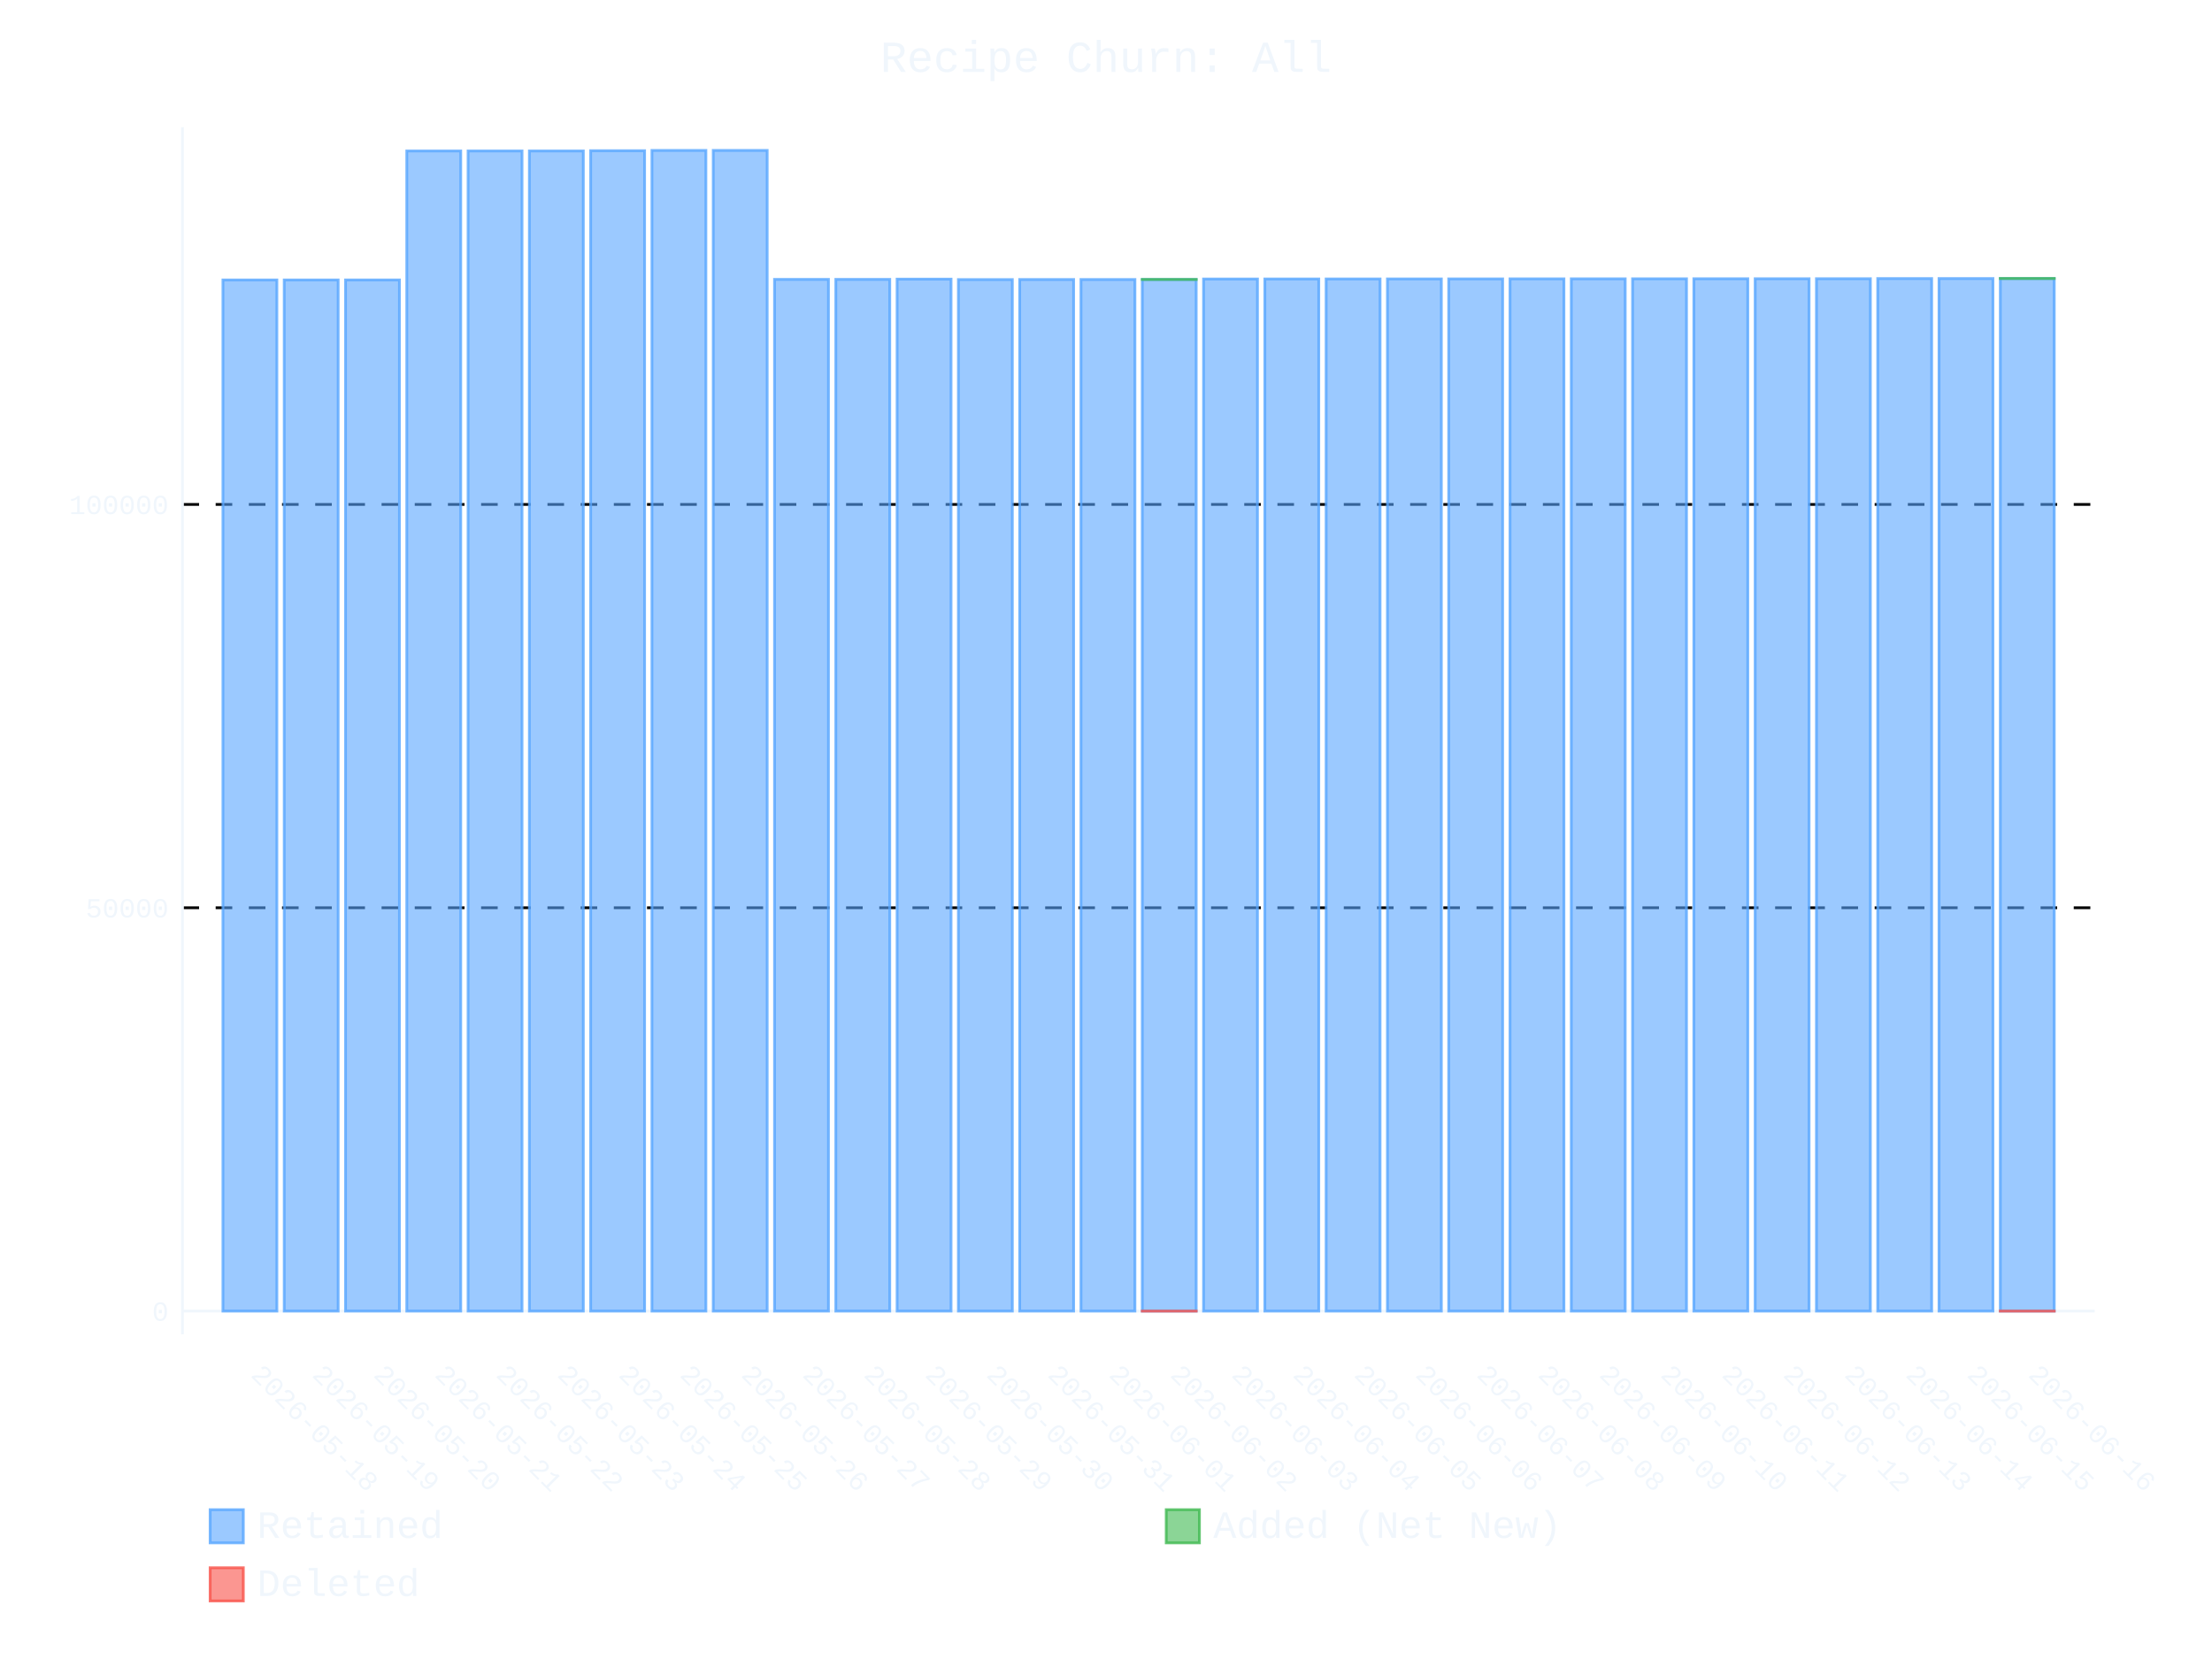
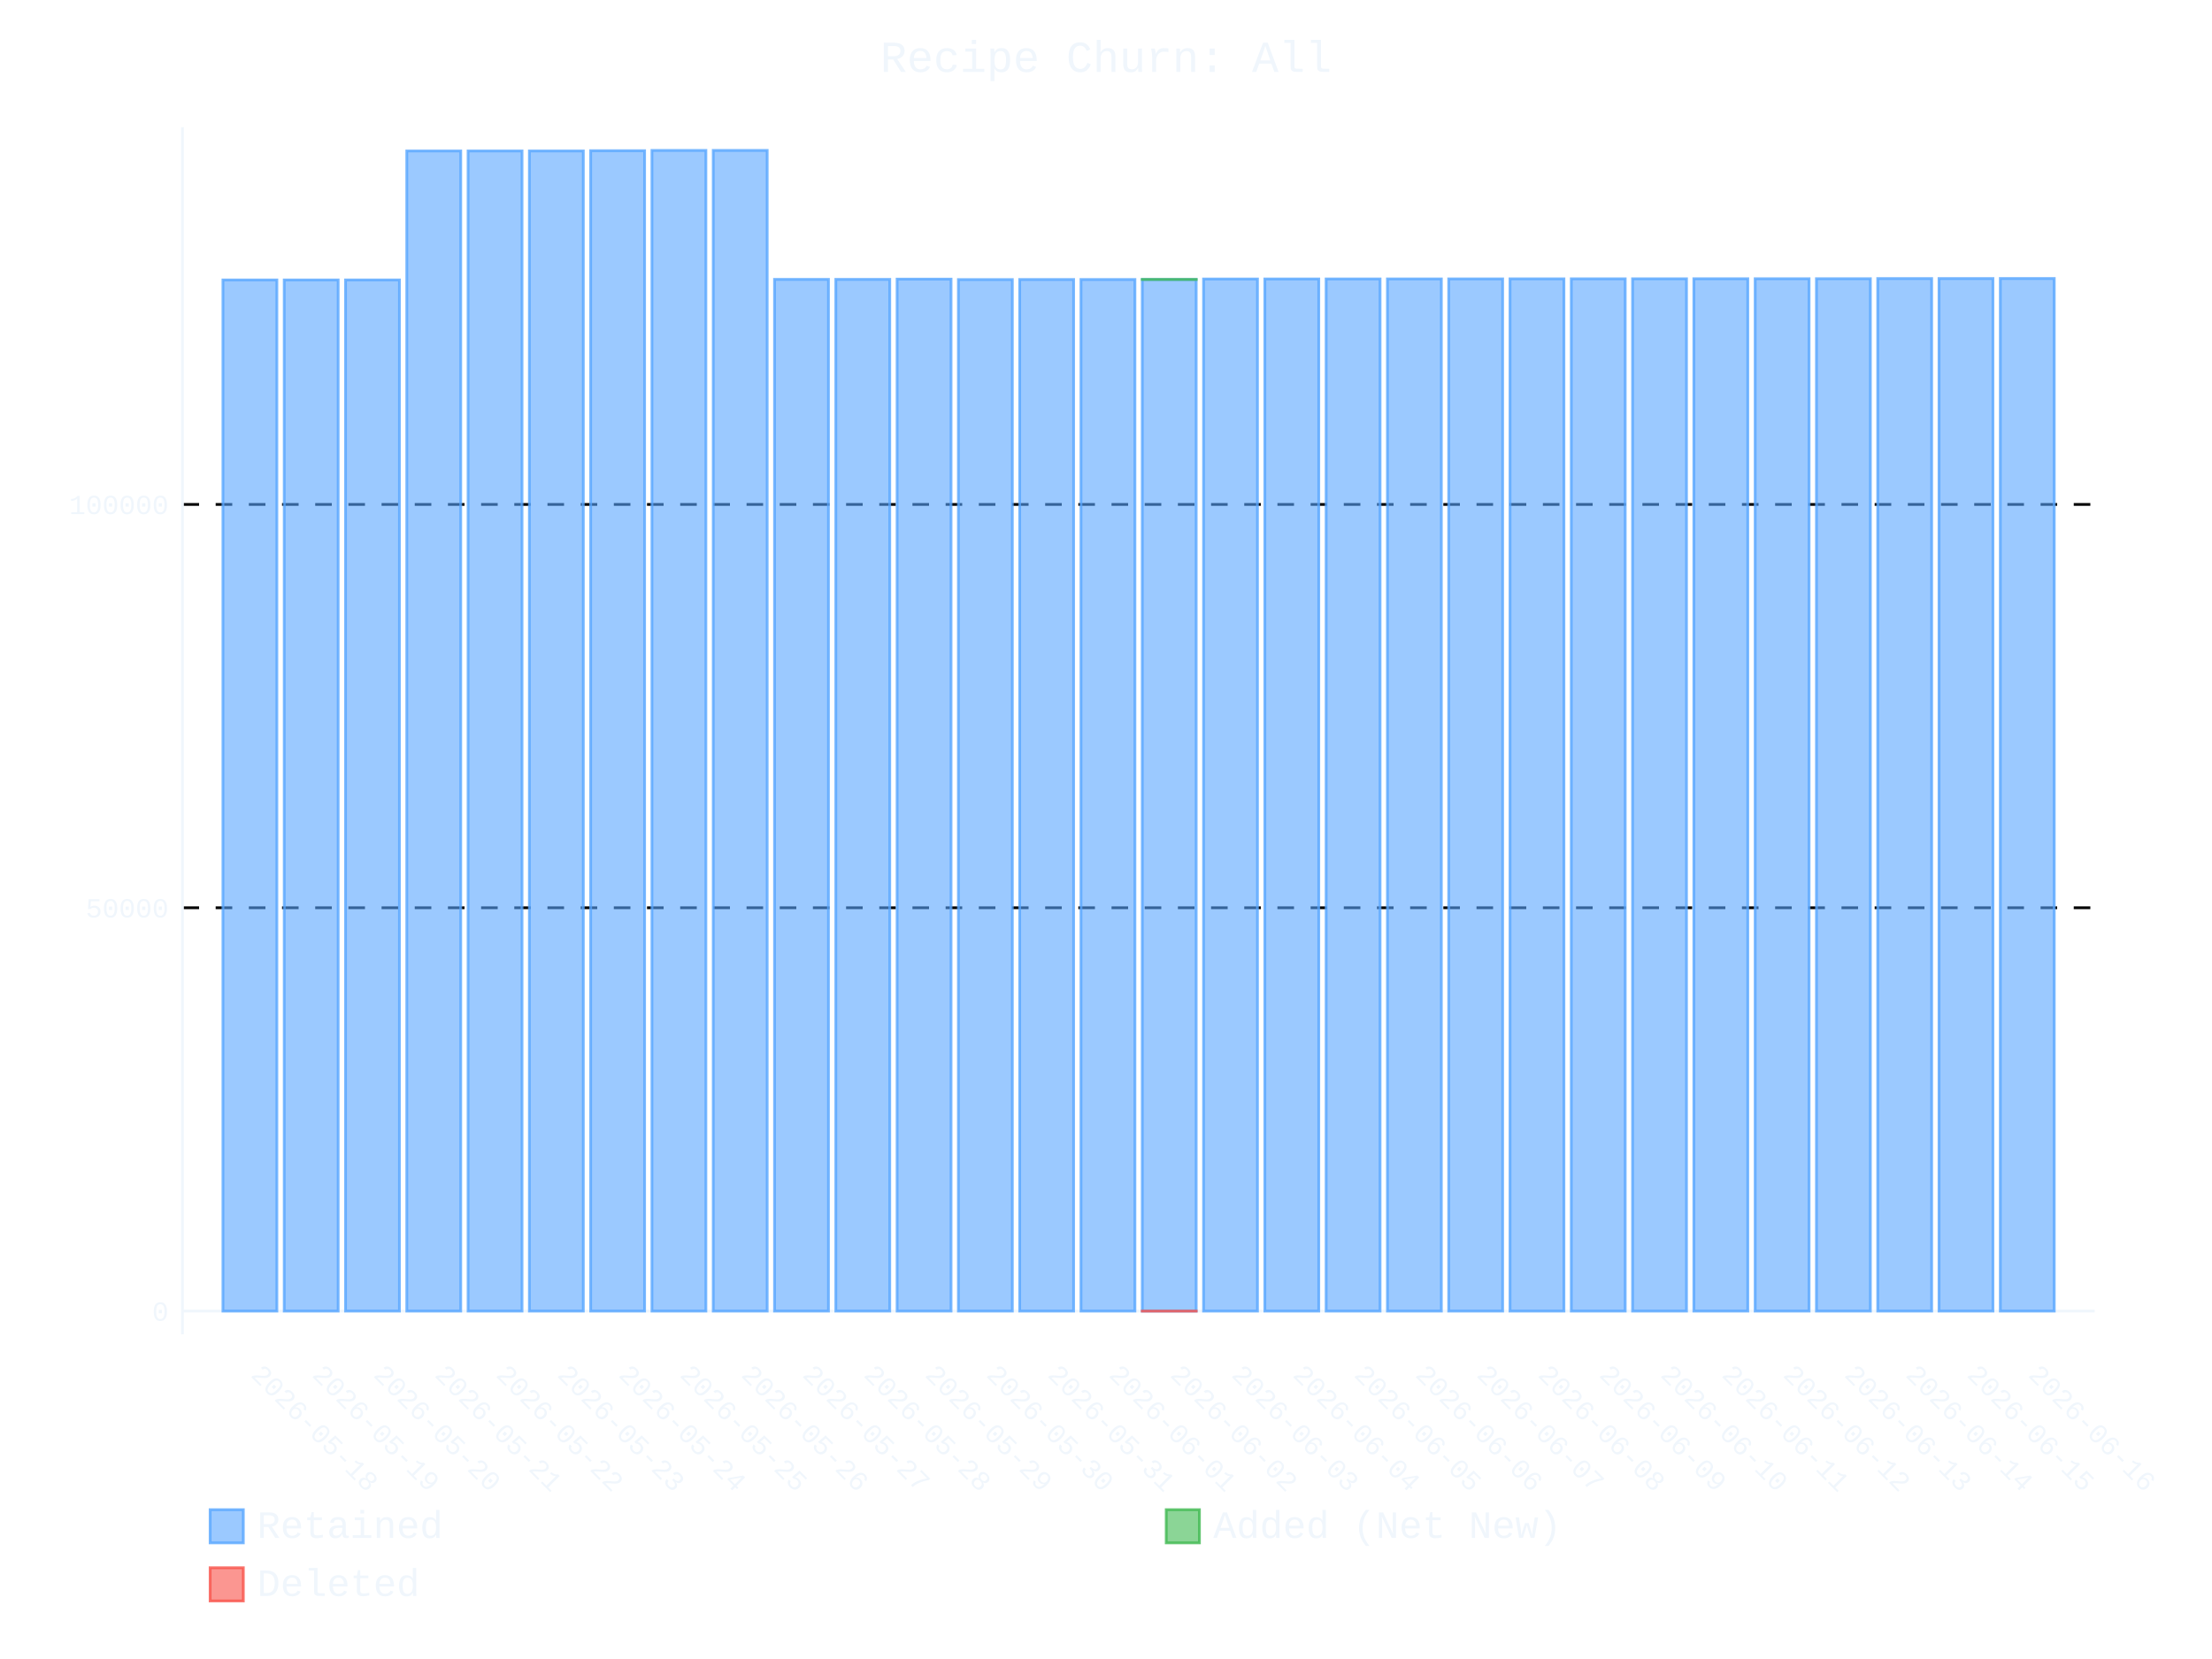
- <svg xmlns="http://www.w3.org/2000/svg" id="chart-3de44e3d-fea8-414d-acaf-9cb6bd2ef03b" class="pygal-chart" viewBox="0 0 800 600">
+ <svg xmlns="http://www.w3.org/2000/svg" id="chart-bcbe9ff7-2943-41fe-bea0-45e3901f003b" class="pygal-chart" viewBox="0 0 800 600">
  <defs>
-     <style type="text/css">#chart-3de44e3d-fea8-414d-acaf-9cb6bd2ef03b{-webkit-user-select:none;-webkit-font-smoothing:antialiased;font-family:Consolas,"Liberation Mono",Menlo,Courier,monospace}#chart-3de44e3d-fea8-414d-acaf-9cb6bd2ef03b .title{font-family:Consolas,"Liberation Mono",Menlo,Courier,monospace;font-size:16px}#chart-3de44e3d-fea8-414d-acaf-9cb6bd2ef03b .legends .legend text{font-family:Consolas,"Liberation Mono",Menlo,Courier,monospace;font-size:14px}#chart-3de44e3d-fea8-414d-acaf-9cb6bd2ef03b .axis text{font-family:Consolas,"Liberation Mono",Menlo,Courier,monospace;font-size:10px}#chart-3de44e3d-fea8-414d-acaf-9cb6bd2ef03b .axis text.major{font-family:Consolas,"Liberation Mono",Menlo,Courier,monospace;font-size:10px}#chart-3de44e3d-fea8-414d-acaf-9cb6bd2ef03b .text-overlay text.value{font-family:Consolas,"Liberation Mono",Menlo,Courier,monospace;font-size:16px}#chart-3de44e3d-fea8-414d-acaf-9cb6bd2ef03b .text-overlay text.label{font-family:Consolas,"Liberation Mono",Menlo,Courier,monospace;font-size:10px}#chart-3de44e3d-fea8-414d-acaf-9cb6bd2ef03b .tooltip{font-family:Consolas,"Liberation Mono",Menlo,Courier,monospace;font-size:14px}#chart-3de44e3d-fea8-414d-acaf-9cb6bd2ef03b text.no_data{font-family:Consolas,"Liberation Mono",Menlo,Courier,monospace;font-size:64px}
- #chart-3de44e3d-fea8-414d-acaf-9cb6bd2ef03b{background-color:transparent}#chart-3de44e3d-fea8-414d-acaf-9cb6bd2ef03b path,#chart-3de44e3d-fea8-414d-acaf-9cb6bd2ef03b line,#chart-3de44e3d-fea8-414d-acaf-9cb6bd2ef03b rect,#chart-3de44e3d-fea8-414d-acaf-9cb6bd2ef03b circle{-webkit-transition:400ms ease-in;-moz-transition:400ms ease-in;transition:400ms ease-in}#chart-3de44e3d-fea8-414d-acaf-9cb6bd2ef03b .graph &gt; .background{fill:transparent}#chart-3de44e3d-fea8-414d-acaf-9cb6bd2ef03b .plot &gt; .background{fill:transparent}#chart-3de44e3d-fea8-414d-acaf-9cb6bd2ef03b .graph{fill:#f0f6fc}#chart-3de44e3d-fea8-414d-acaf-9cb6bd2ef03b text.no_data{fill:#f0f6fc}#chart-3de44e3d-fea8-414d-acaf-9cb6bd2ef03b .title{fill:#f0f6fc}#chart-3de44e3d-fea8-414d-acaf-9cb6bd2ef03b .legends .legend text{fill:#f0f6fc}#chart-3de44e3d-fea8-414d-acaf-9cb6bd2ef03b .legends .legend:hover text{fill:#f0f6fc}#chart-3de44e3d-fea8-414d-acaf-9cb6bd2ef03b .axis .line{stroke:#f0f6fc}#chart-3de44e3d-fea8-414d-acaf-9cb6bd2ef03b .axis .guide.line{stroke:#9198a1}#chart-3de44e3d-fea8-414d-acaf-9cb6bd2ef03b .axis .major.line{stroke:#f0f6fc}#chart-3de44e3d-fea8-414d-acaf-9cb6bd2ef03b .axis text.major{fill:#f0f6fc}#chart-3de44e3d-fea8-414d-acaf-9cb6bd2ef03b .axis.y .guides:hover .guide.line,#chart-3de44e3d-fea8-414d-acaf-9cb6bd2ef03b .line-graph .axis.x .guides:hover .guide.line,#chart-3de44e3d-fea8-414d-acaf-9cb6bd2ef03b .stackedline-graph .axis.x .guides:hover .guide.line,#chart-3de44e3d-fea8-414d-acaf-9cb6bd2ef03b .xy-graph .axis.x .guides:hover .guide.line{stroke:#f0f6fc}#chart-3de44e3d-fea8-414d-acaf-9cb6bd2ef03b .axis .guides:hover text{fill:#f0f6fc}#chart-3de44e3d-fea8-414d-acaf-9cb6bd2ef03b .reactive{fill-opacity:.6;stroke-opacity:.8;stroke-width:1}#chart-3de44e3d-fea8-414d-acaf-9cb6bd2ef03b .ci{stroke:#f0f6fc}#chart-3de44e3d-fea8-414d-acaf-9cb6bd2ef03b .reactive.active,#chart-3de44e3d-fea8-414d-acaf-9cb6bd2ef03b .active .reactive{fill-opacity:.9;stroke-opacity:.9;stroke-width:4}#chart-3de44e3d-fea8-414d-acaf-9cb6bd2ef03b .ci .reactive.active{stroke-width:1.5}#chart-3de44e3d-fea8-414d-acaf-9cb6bd2ef03b .series text{fill:#f0f6fc}#chart-3de44e3d-fea8-414d-acaf-9cb6bd2ef03b .tooltip rect{fill:transparent;stroke:#f0f6fc;-webkit-transition:opacity 400ms ease-in;-moz-transition:opacity 400ms ease-in;transition:opacity 400ms ease-in}#chart-3de44e3d-fea8-414d-acaf-9cb6bd2ef03b .tooltip .label{fill:#f0f6fc}#chart-3de44e3d-fea8-414d-acaf-9cb6bd2ef03b .tooltip .label{fill:#f0f6fc}#chart-3de44e3d-fea8-414d-acaf-9cb6bd2ef03b .tooltip .legend{font-size:.8em;fill:#9198a1}#chart-3de44e3d-fea8-414d-acaf-9cb6bd2ef03b .tooltip .x_label{font-size:.6em;fill:#f0f6fc}#chart-3de44e3d-fea8-414d-acaf-9cb6bd2ef03b .tooltip .xlink{font-size:.5em;text-decoration:underline}#chart-3de44e3d-fea8-414d-acaf-9cb6bd2ef03b .tooltip .value{font-size:1.5em}#chart-3de44e3d-fea8-414d-acaf-9cb6bd2ef03b .bound{font-size:.5em}#chart-3de44e3d-fea8-414d-acaf-9cb6bd2ef03b .max-value{font-size:.75em;fill:#9198a1}#chart-3de44e3d-fea8-414d-acaf-9cb6bd2ef03b .map-element{fill:transparent;stroke:#9198a1 !important}#chart-3de44e3d-fea8-414d-acaf-9cb6bd2ef03b .map-element .reactive{fill-opacity:inherit;stroke-opacity:inherit}#chart-3de44e3d-fea8-414d-acaf-9cb6bd2ef03b .color-0,#chart-3de44e3d-fea8-414d-acaf-9cb6bd2ef03b .color-0 a:visited{stroke:#58a6ff;fill:#58a6ff}#chart-3de44e3d-fea8-414d-acaf-9cb6bd2ef03b .color-1,#chart-3de44e3d-fea8-414d-acaf-9cb6bd2ef03b .color-1 a:visited{stroke:#3fb950;fill:#3fb950}#chart-3de44e3d-fea8-414d-acaf-9cb6bd2ef03b .color-2,#chart-3de44e3d-fea8-414d-acaf-9cb6bd2ef03b .color-2 a:visited{stroke:#f85149;fill:#f85149}#chart-3de44e3d-fea8-414d-acaf-9cb6bd2ef03b .text-overlay .color-0 text{fill:black}#chart-3de44e3d-fea8-414d-acaf-9cb6bd2ef03b .text-overlay .color-1 text{fill:black}#chart-3de44e3d-fea8-414d-acaf-9cb6bd2ef03b .text-overlay .color-2 text{fill:black}
- #chart-3de44e3d-fea8-414d-acaf-9cb6bd2ef03b text.no_data{text-anchor:middle}#chart-3de44e3d-fea8-414d-acaf-9cb6bd2ef03b .guide.line{fill:none}#chart-3de44e3d-fea8-414d-acaf-9cb6bd2ef03b .centered{text-anchor:middle}#chart-3de44e3d-fea8-414d-acaf-9cb6bd2ef03b .title{text-anchor:middle}#chart-3de44e3d-fea8-414d-acaf-9cb6bd2ef03b .legends .legend text{fill-opacity:1}#chart-3de44e3d-fea8-414d-acaf-9cb6bd2ef03b .axis.x text{text-anchor:middle}#chart-3de44e3d-fea8-414d-acaf-9cb6bd2ef03b .axis.x:not(.web) text[transform]{text-anchor:start}#chart-3de44e3d-fea8-414d-acaf-9cb6bd2ef03b .axis.x:not(.web) text[transform].backwards{text-anchor:end}#chart-3de44e3d-fea8-414d-acaf-9cb6bd2ef03b .axis.y text{text-anchor:end}#chart-3de44e3d-fea8-414d-acaf-9cb6bd2ef03b .axis.y text[transform].backwards{text-anchor:start}#chart-3de44e3d-fea8-414d-acaf-9cb6bd2ef03b .axis.y2 text{text-anchor:start}#chart-3de44e3d-fea8-414d-acaf-9cb6bd2ef03b .axis.y2 text[transform].backwards{text-anchor:end}#chart-3de44e3d-fea8-414d-acaf-9cb6bd2ef03b .axis .guide.line{stroke-dasharray:4,4;stroke:black}#chart-3de44e3d-fea8-414d-acaf-9cb6bd2ef03b .axis .major.guide.line{stroke-dasharray:6,6;stroke:black}#chart-3de44e3d-fea8-414d-acaf-9cb6bd2ef03b .horizontal .axis.y .guide.line,#chart-3de44e3d-fea8-414d-acaf-9cb6bd2ef03b .horizontal .axis.y2 .guide.line,#chart-3de44e3d-fea8-414d-acaf-9cb6bd2ef03b .vertical .axis.x .guide.line{opacity:0}#chart-3de44e3d-fea8-414d-acaf-9cb6bd2ef03b .horizontal .axis.always_show .guide.line,#chart-3de44e3d-fea8-414d-acaf-9cb6bd2ef03b .vertical .axis.always_show .guide.line{opacity:1 !important}#chart-3de44e3d-fea8-414d-acaf-9cb6bd2ef03b .axis.y .guides:hover .guide.line,#chart-3de44e3d-fea8-414d-acaf-9cb6bd2ef03b .axis.y2 .guides:hover .guide.line,#chart-3de44e3d-fea8-414d-acaf-9cb6bd2ef03b .axis.x .guides:hover .guide.line{opacity:1}#chart-3de44e3d-fea8-414d-acaf-9cb6bd2ef03b .axis .guides:hover text{opacity:1}#chart-3de44e3d-fea8-414d-acaf-9cb6bd2ef03b .nofill{fill:none}#chart-3de44e3d-fea8-414d-acaf-9cb6bd2ef03b .subtle-fill{fill-opacity:.2}#chart-3de44e3d-fea8-414d-acaf-9cb6bd2ef03b .dot{stroke-width:1px;fill-opacity:1;stroke-opacity:1}#chart-3de44e3d-fea8-414d-acaf-9cb6bd2ef03b .dot.active{stroke-width:5px}#chart-3de44e3d-fea8-414d-acaf-9cb6bd2ef03b .dot.negative{fill:transparent}#chart-3de44e3d-fea8-414d-acaf-9cb6bd2ef03b text,#chart-3de44e3d-fea8-414d-acaf-9cb6bd2ef03b tspan{stroke:none !important}#chart-3de44e3d-fea8-414d-acaf-9cb6bd2ef03b .series text.active{opacity:1}#chart-3de44e3d-fea8-414d-acaf-9cb6bd2ef03b .tooltip rect{fill-opacity:.95;stroke-width:.5}#chart-3de44e3d-fea8-414d-acaf-9cb6bd2ef03b .tooltip text{fill-opacity:1}#chart-3de44e3d-fea8-414d-acaf-9cb6bd2ef03b .showable{visibility:hidden}#chart-3de44e3d-fea8-414d-acaf-9cb6bd2ef03b .showable.shown{visibility:visible}#chart-3de44e3d-fea8-414d-acaf-9cb6bd2ef03b .gauge-background{fill:rgba(229,229,229,1);stroke:none}#chart-3de44e3d-fea8-414d-acaf-9cb6bd2ef03b .bg-lines{stroke:transparent;stroke-width:2px}</style>
+     <style type="text/css">#chart-bcbe9ff7-2943-41fe-bea0-45e3901f003b{-webkit-user-select:none;-webkit-font-smoothing:antialiased;font-family:Consolas,"Liberation Mono",Menlo,Courier,monospace}#chart-bcbe9ff7-2943-41fe-bea0-45e3901f003b .title{font-family:Consolas,"Liberation Mono",Menlo,Courier,monospace;font-size:16px}#chart-bcbe9ff7-2943-41fe-bea0-45e3901f003b .legends .legend text{font-family:Consolas,"Liberation Mono",Menlo,Courier,monospace;font-size:14px}#chart-bcbe9ff7-2943-41fe-bea0-45e3901f003b .axis text{font-family:Consolas,"Liberation Mono",Menlo,Courier,monospace;font-size:10px}#chart-bcbe9ff7-2943-41fe-bea0-45e3901f003b .axis text.major{font-family:Consolas,"Liberation Mono",Menlo,Courier,monospace;font-size:10px}#chart-bcbe9ff7-2943-41fe-bea0-45e3901f003b .text-overlay text.value{font-family:Consolas,"Liberation Mono",Menlo,Courier,monospace;font-size:16px}#chart-bcbe9ff7-2943-41fe-bea0-45e3901f003b .text-overlay text.label{font-family:Consolas,"Liberation Mono",Menlo,Courier,monospace;font-size:10px}#chart-bcbe9ff7-2943-41fe-bea0-45e3901f003b .tooltip{font-family:Consolas,"Liberation Mono",Menlo,Courier,monospace;font-size:14px}#chart-bcbe9ff7-2943-41fe-bea0-45e3901f003b text.no_data{font-family:Consolas,"Liberation Mono",Menlo,Courier,monospace;font-size:64px}
+ #chart-bcbe9ff7-2943-41fe-bea0-45e3901f003b{background-color:transparent}#chart-bcbe9ff7-2943-41fe-bea0-45e3901f003b path,#chart-bcbe9ff7-2943-41fe-bea0-45e3901f003b line,#chart-bcbe9ff7-2943-41fe-bea0-45e3901f003b rect,#chart-bcbe9ff7-2943-41fe-bea0-45e3901f003b circle{-webkit-transition:400ms ease-in;-moz-transition:400ms ease-in;transition:400ms ease-in}#chart-bcbe9ff7-2943-41fe-bea0-45e3901f003b .graph &gt; .background{fill:transparent}#chart-bcbe9ff7-2943-41fe-bea0-45e3901f003b .plot &gt; .background{fill:transparent}#chart-bcbe9ff7-2943-41fe-bea0-45e3901f003b .graph{fill:#f0f6fc}#chart-bcbe9ff7-2943-41fe-bea0-45e3901f003b text.no_data{fill:#f0f6fc}#chart-bcbe9ff7-2943-41fe-bea0-45e3901f003b .title{fill:#f0f6fc}#chart-bcbe9ff7-2943-41fe-bea0-45e3901f003b .legends .legend text{fill:#f0f6fc}#chart-bcbe9ff7-2943-41fe-bea0-45e3901f003b .legends .legend:hover text{fill:#f0f6fc}#chart-bcbe9ff7-2943-41fe-bea0-45e3901f003b .axis .line{stroke:#f0f6fc}#chart-bcbe9ff7-2943-41fe-bea0-45e3901f003b .axis .guide.line{stroke:#9198a1}#chart-bcbe9ff7-2943-41fe-bea0-45e3901f003b .axis .major.line{stroke:#f0f6fc}#chart-bcbe9ff7-2943-41fe-bea0-45e3901f003b .axis text.major{fill:#f0f6fc}#chart-bcbe9ff7-2943-41fe-bea0-45e3901f003b .axis.y .guides:hover .guide.line,#chart-bcbe9ff7-2943-41fe-bea0-45e3901f003b .line-graph .axis.x .guides:hover .guide.line,#chart-bcbe9ff7-2943-41fe-bea0-45e3901f003b .stackedline-graph .axis.x .guides:hover .guide.line,#chart-bcbe9ff7-2943-41fe-bea0-45e3901f003b .xy-graph .axis.x .guides:hover .guide.line{stroke:#f0f6fc}#chart-bcbe9ff7-2943-41fe-bea0-45e3901f003b .axis .guides:hover text{fill:#f0f6fc}#chart-bcbe9ff7-2943-41fe-bea0-45e3901f003b .reactive{fill-opacity:.6;stroke-opacity:.8;stroke-width:1}#chart-bcbe9ff7-2943-41fe-bea0-45e3901f003b .ci{stroke:#f0f6fc}#chart-bcbe9ff7-2943-41fe-bea0-45e3901f003b .reactive.active,#chart-bcbe9ff7-2943-41fe-bea0-45e3901f003b .active .reactive{fill-opacity:.9;stroke-opacity:.9;stroke-width:4}#chart-bcbe9ff7-2943-41fe-bea0-45e3901f003b .ci .reactive.active{stroke-width:1.5}#chart-bcbe9ff7-2943-41fe-bea0-45e3901f003b .series text{fill:#f0f6fc}#chart-bcbe9ff7-2943-41fe-bea0-45e3901f003b .tooltip rect{fill:transparent;stroke:#f0f6fc;-webkit-transition:opacity 400ms ease-in;-moz-transition:opacity 400ms ease-in;transition:opacity 400ms ease-in}#chart-bcbe9ff7-2943-41fe-bea0-45e3901f003b .tooltip .label{fill:#f0f6fc}#chart-bcbe9ff7-2943-41fe-bea0-45e3901f003b .tooltip .label{fill:#f0f6fc}#chart-bcbe9ff7-2943-41fe-bea0-45e3901f003b .tooltip .legend{font-size:.8em;fill:#9198a1}#chart-bcbe9ff7-2943-41fe-bea0-45e3901f003b .tooltip .x_label{font-size:.6em;fill:#f0f6fc}#chart-bcbe9ff7-2943-41fe-bea0-45e3901f003b .tooltip .xlink{font-size:.5em;text-decoration:underline}#chart-bcbe9ff7-2943-41fe-bea0-45e3901f003b .tooltip .value{font-size:1.5em}#chart-bcbe9ff7-2943-41fe-bea0-45e3901f003b .bound{font-size:.5em}#chart-bcbe9ff7-2943-41fe-bea0-45e3901f003b .max-value{font-size:.75em;fill:#9198a1}#chart-bcbe9ff7-2943-41fe-bea0-45e3901f003b .map-element{fill:transparent;stroke:#9198a1 !important}#chart-bcbe9ff7-2943-41fe-bea0-45e3901f003b .map-element .reactive{fill-opacity:inherit;stroke-opacity:inherit}#chart-bcbe9ff7-2943-41fe-bea0-45e3901f003b .color-0,#chart-bcbe9ff7-2943-41fe-bea0-45e3901f003b .color-0 a:visited{stroke:#58a6ff;fill:#58a6ff}#chart-bcbe9ff7-2943-41fe-bea0-45e3901f003b .color-1,#chart-bcbe9ff7-2943-41fe-bea0-45e3901f003b .color-1 a:visited{stroke:#3fb950;fill:#3fb950}#chart-bcbe9ff7-2943-41fe-bea0-45e3901f003b .color-2,#chart-bcbe9ff7-2943-41fe-bea0-45e3901f003b .color-2 a:visited{stroke:#f85149;fill:#f85149}#chart-bcbe9ff7-2943-41fe-bea0-45e3901f003b .text-overlay .color-0 text{fill:black}#chart-bcbe9ff7-2943-41fe-bea0-45e3901f003b .text-overlay .color-1 text{fill:black}#chart-bcbe9ff7-2943-41fe-bea0-45e3901f003b .text-overlay .color-2 text{fill:black}
+ #chart-bcbe9ff7-2943-41fe-bea0-45e3901f003b text.no_data{text-anchor:middle}#chart-bcbe9ff7-2943-41fe-bea0-45e3901f003b .guide.line{fill:none}#chart-bcbe9ff7-2943-41fe-bea0-45e3901f003b .centered{text-anchor:middle}#chart-bcbe9ff7-2943-41fe-bea0-45e3901f003b .title{text-anchor:middle}#chart-bcbe9ff7-2943-41fe-bea0-45e3901f003b .legends .legend text{fill-opacity:1}#chart-bcbe9ff7-2943-41fe-bea0-45e3901f003b .axis.x text{text-anchor:middle}#chart-bcbe9ff7-2943-41fe-bea0-45e3901f003b .axis.x:not(.web) text[transform]{text-anchor:start}#chart-bcbe9ff7-2943-41fe-bea0-45e3901f003b .axis.x:not(.web) text[transform].backwards{text-anchor:end}#chart-bcbe9ff7-2943-41fe-bea0-45e3901f003b .axis.y text{text-anchor:end}#chart-bcbe9ff7-2943-41fe-bea0-45e3901f003b .axis.y text[transform].backwards{text-anchor:start}#chart-bcbe9ff7-2943-41fe-bea0-45e3901f003b .axis.y2 text{text-anchor:start}#chart-bcbe9ff7-2943-41fe-bea0-45e3901f003b .axis.y2 text[transform].backwards{text-anchor:end}#chart-bcbe9ff7-2943-41fe-bea0-45e3901f003b .axis .guide.line{stroke-dasharray:4,4;stroke:black}#chart-bcbe9ff7-2943-41fe-bea0-45e3901f003b .axis .major.guide.line{stroke-dasharray:6,6;stroke:black}#chart-bcbe9ff7-2943-41fe-bea0-45e3901f003b .horizontal .axis.y .guide.line,#chart-bcbe9ff7-2943-41fe-bea0-45e3901f003b .horizontal .axis.y2 .guide.line,#chart-bcbe9ff7-2943-41fe-bea0-45e3901f003b .vertical .axis.x .guide.line{opacity:0}#chart-bcbe9ff7-2943-41fe-bea0-45e3901f003b .horizontal .axis.always_show .guide.line,#chart-bcbe9ff7-2943-41fe-bea0-45e3901f003b .vertical .axis.always_show .guide.line{opacity:1 !important}#chart-bcbe9ff7-2943-41fe-bea0-45e3901f003b .axis.y .guides:hover .guide.line,#chart-bcbe9ff7-2943-41fe-bea0-45e3901f003b .axis.y2 .guides:hover .guide.line,#chart-bcbe9ff7-2943-41fe-bea0-45e3901f003b .axis.x .guides:hover .guide.line{opacity:1}#chart-bcbe9ff7-2943-41fe-bea0-45e3901f003b .axis .guides:hover text{opacity:1}#chart-bcbe9ff7-2943-41fe-bea0-45e3901f003b .nofill{fill:none}#chart-bcbe9ff7-2943-41fe-bea0-45e3901f003b .subtle-fill{fill-opacity:.2}#chart-bcbe9ff7-2943-41fe-bea0-45e3901f003b .dot{stroke-width:1px;fill-opacity:1;stroke-opacity:1}#chart-bcbe9ff7-2943-41fe-bea0-45e3901f003b .dot.active{stroke-width:5px}#chart-bcbe9ff7-2943-41fe-bea0-45e3901f003b .dot.negative{fill:transparent}#chart-bcbe9ff7-2943-41fe-bea0-45e3901f003b text,#chart-bcbe9ff7-2943-41fe-bea0-45e3901f003b tspan{stroke:none !important}#chart-bcbe9ff7-2943-41fe-bea0-45e3901f003b .series text.active{opacity:1}#chart-bcbe9ff7-2943-41fe-bea0-45e3901f003b .tooltip rect{fill-opacity:.95;stroke-width:.5}#chart-bcbe9ff7-2943-41fe-bea0-45e3901f003b .tooltip text{fill-opacity:1}#chart-bcbe9ff7-2943-41fe-bea0-45e3901f003b .showable{visibility:hidden}#chart-bcbe9ff7-2943-41fe-bea0-45e3901f003b .showable.shown{visibility:visible}#chart-bcbe9ff7-2943-41fe-bea0-45e3901f003b .gauge-background{fill:rgba(229,229,229,1);stroke:none}#chart-bcbe9ff7-2943-41fe-bea0-45e3901f003b .bg-lines{stroke:transparent;stroke-width:2px}</style>
  </defs>
  <g class="graph stackedbar-graph vertical">
    <rect x="0" y="0" width="800" height="600" class="background" />
    <g transform="translate(66, 46)" class="plot">
      <rect x="0" y="0" width="691.574" height="436.574" class="background" />
      <g class="axis y always_show">
        <g class="guides">
          <path d="M0 428.172 h691.574" class="axis major line" />
          <text x="-5" y="431.672" class="major">0</text>
        </g>
        <g class="guides">
          <path d="M0 282.304 h691.574" class="major guide line" />
          <text x="-5" y="285.804" class="major">50000</text>
        </g>
        <g class="guides">
          <path d="M0 136.436 h691.574" class="major guide line" />
          <text x="-5" y="139.936" class="major">100000</text>
        </g>
      </g>
      <g class="axis x">
        <path d="M0 0 v436.574" class="line" />
        <g class="guides">
          <path d="M24.382 0 v436.574" class="guide line" />
          <text x="24.382" y="451.574" class="" transform="rotate(45 24.3824 451.5736)">2026-05-18</text>
        </g>
        <g class="guides">
          <path d="M46.548 0 v436.574" class="guide line" />
          <text x="46.548" y="451.574" class="" transform="rotate(45 46.54822 451.5736)">2026-05-19</text>
        </g>
        <g class="guides">
          <path d="M68.714 0 v436.574" class="guide line" />
          <text x="68.714" y="451.574" class="" transform="rotate(45 68.71404 451.5736)">2026-05-20</text>
        </g>
        <g class="guides">
          <path d="M90.88 0 v436.574" class="guide line" />
          <text x="90.88" y="451.574" class="" transform="rotate(45 90.87986 451.5736)">2026-05-21</text>
        </g>
        <g class="guides">
          <path d="M113.046 0 v436.574" class="guide line" />
          <text x="113.046" y="451.574" class="" transform="rotate(45 113.0457 451.5736)">2026-05-22</text>
        </g>
        <g class="guides">
          <path d="M135.212 0 v436.574" class="guide line" />
          <text x="135.212" y="451.574" class="" transform="rotate(45 135.2115 451.5736)">2026-05-23</text>
        </g>
        <g class="guides">
          <path d="M157.377 0 v436.574" class="guide line" />
          <text x="157.377" y="451.574" class="" transform="rotate(45 157.3773 451.5736)">2026-05-24</text>
        </g>
        <g class="guides">
          <path d="M179.543 0 v436.574" class="guide line" />
          <text x="179.543" y="451.574" class="" transform="rotate(45 179.5431 451.5736)">2026-05-25</text>
        </g>
        <g class="guides">
          <path d="M201.709 0 v436.574" class="guide line" />
          <text x="201.709" y="451.574" class="" transform="rotate(45 201.709 451.5736)">2026-05-26</text>
        </g>
        <g class="guides">
          <path d="M223.875 0 v436.574" class="guide line" />
          <text x="223.875" y="451.574" class="" transform="rotate(45 223.8748 451.5736)">2026-05-27</text>
        </g>
        <g class="guides">
          <path d="M246.041 0 v436.574" class="guide line" />
          <text x="246.041" y="451.574" class="" transform="rotate(45 246.0406 451.5736)">2026-05-28</text>
        </g>
        <g class="guides">
          <path d="M268.206 0 v436.574" class="guide line" />
          <text x="268.206" y="451.574" class="" transform="rotate(45 268.2064 451.5736)">2026-05-29</text>
        </g>
        <g class="guides">
          <path d="M290.372 0 v436.574" class="guide line" />
          <text x="290.372" y="451.574" class="" transform="rotate(45 290.3722 451.5736)">2026-05-30</text>
        </g>
        <g class="guides">
          <path d="M312.538 0 v436.574" class="guide line" />
          <text x="312.538" y="451.574" class="" transform="rotate(45 312.5381 451.5736)">2026-05-31</text>
        </g>
        <g class="guides">
          <path d="M334.704 0 v436.574" class="guide line" />
          <text x="334.704" y="451.574" class="" transform="rotate(45 334.7039 451.5736)">2026-06-01</text>
        </g>
        <g class="guides">
          <path d="M356.87 0 v436.574" class="guide line" />
          <text x="356.87" y="451.574" class="" transform="rotate(45 356.8697 451.5736)">2026-06-02</text>
        </g>
        <g class="guides">
          <path d="M379.036 0 v436.574" class="guide line" />
          <text x="379.036" y="451.574" class="" transform="rotate(45 379.0355 451.5736)">2026-06-03</text>
        </g>
        <g class="guides">
          <path d="M401.201 0 v436.574" class="guide line" />
          <text x="401.201" y="451.574" class="" transform="rotate(45 401.2013 451.5736)">2026-06-04</text>
        </g>
        <g class="guides">
          <path d="M423.367 0 v436.574" class="guide line" />
          <text x="423.367" y="451.574" class="" transform="rotate(45 423.3672 451.5736)">2026-06-05</text>
        </g>
        <g class="guides">
          <path d="M445.533 0 v436.574" class="guide line" />
          <text x="445.533" y="451.574" class="" transform="rotate(45 445.533 451.5736)">2026-06-06</text>
        </g>
        <g class="guides">
          <path d="M467.699 0 v436.574" class="guide line" />
          <text x="467.699" y="451.574" class="" transform="rotate(45 467.6988 451.5736)">2026-06-07</text>
        </g>
        <g class="guides">
          <path d="M489.865 0 v436.574" class="guide line" />
          <text x="489.865" y="451.574" class="" transform="rotate(45 489.8646 451.5736)">2026-06-08</text>
        </g>
        <g class="guides">
          <path d="M512.03 0 v436.574" class="guide line" />
          <text x="512.03" y="451.574" class="" transform="rotate(45 512.0304 451.5736)">2026-06-09</text>
        </g>
        <g class="guides">
          <path d="M534.196 0 v436.574" class="guide line" />
          <text x="534.196" y="451.574" class="" transform="rotate(45 534.1963 451.5736)">2026-06-10</text>
        </g>
        <g class="guides">
          <path d="M556.362 0 v436.574" class="guide line" />
          <text x="556.362" y="451.574" class="" transform="rotate(45 556.3621 451.5736)">2026-06-11</text>
        </g>
        <g class="guides">
          <path d="M578.528 0 v436.574" class="guide line" />
          <text x="578.528" y="451.574" class="" transform="rotate(45 578.5279 451.5736)">2026-06-12</text>
        </g>
        <g class="guides">
          <path d="M600.694 0 v436.574" class="guide line" />
          <text x="600.694" y="451.574" class="" transform="rotate(45 600.6937 451.5736)">2026-06-13</text>
        </g>
        <g class="guides">
          <path d="M622.86 0 v436.574" class="guide line" />
          <text x="622.86" y="451.574" class="" transform="rotate(45 622.8596 451.5736)">2026-06-14</text>
        </g>
        <g class="guides">
          <path d="M645.025 0 v436.574" class="guide line" />
          <text x="645.025" y="451.574" class="" transform="rotate(45 645.0254 451.5736)">2026-06-15</text>
        </g>
        <g class="guides">
          <path d="M667.191 0 v436.574" class="guide line" />
          <text x="667.191" y="451.574" class="" transform="rotate(45 667.1912 451.5736)">2026-06-16</text>
        </g>
      </g>
      <g class="series serie-0 color-0">
        <g class="bars">
          <g class="bar">
            <rect x="14.629" y="55.248" rx="0" ry="0" width="19.506" height="372.924" class="rect reactive tooltip-trigger" />
          </g>
          <g class="bar">
            <rect x="36.795" y="55.246" rx="0" ry="0" width="19.506" height="372.927" class="rect reactive tooltip-trigger" />
          </g>
          <g class="bar">
            <rect x="58.961" y="55.243" rx="0" ry="0" width="19.506" height="372.929" class="rect reactive tooltip-trigger" />
          </g>
          <g class="bar">
            <rect x="81.127" y="8.6" rx="0" ry="0" width="19.506" height="419.572" class="rect reactive tooltip-trigger" />
          </g>
          <g class="bar">
            <rect x="103.293" y="8.597" rx="0" ry="0" width="19.506" height="419.575" class="rect reactive tooltip-trigger" />
          </g>
          <g class="bar">
            <rect x="125.459" y="8.597" rx="0" ry="0" width="19.506" height="419.575" class="rect reactive tooltip-trigger" />
          </g>
          <g class="bar">
            <rect x="147.624" y="8.504" rx="0" ry="0" width="19.506" height="419.669" class="rect reactive tooltip-trigger" />
          </g>
          <g class="bar">
            <rect x="169.79" y="8.399" rx="0" ry="0" width="19.506" height="419.774" class="rect reactive tooltip-trigger" />
          </g>
          <g class="bar">
            <rect x="191.956" y="8.396" rx="0" ry="0" width="19.506" height="419.776" class="rect reactive tooltip-trigger" />
          </g>
          <g class="bar">
            <rect x="214.122" y="55.038" rx="0" ry="0" width="19.506" height="373.134" class="rect reactive tooltip-trigger" />
          </g>
          <g class="bar">
            <rect x="236.288" y="55.036" rx="0" ry="0" width="19.506" height="373.137" class="rect reactive tooltip-trigger" />
          </g>
          <g class="bar">
            <rect x="258.453" y="54.948" rx="0" ry="0" width="19.506" height="373.224" class="rect reactive tooltip-trigger" />
          </g>
          <g class="bar">
            <rect x="280.619" y="55.108" rx="0" ry="0" width="19.506" height="373.064" class="rect reactive tooltip-trigger" />
          </g>
          <g class="bar">
            <rect x="302.785" y="55.082" rx="0" ry="0" width="19.506" height="373.09" class="rect reactive tooltip-trigger" />
          </g>
          <g class="bar">
            <rect x="324.951" y="55.082" rx="0" ry="0" width="19.506" height="373.09" class="rect reactive tooltip-trigger" />
          </g>
          <g class="bar">
            <rect x="347.117" y="55.079" rx="0" ry="0" width="19.506" height="373.093" class="rect reactive tooltip-trigger" />
          </g>
          <g class="bar">
            <rect x="369.283" y="54.904" rx="0" ry="0" width="19.506" height="373.268" class="rect reactive tooltip-trigger" />
          </g>
          <g class="bar">
            <rect x="391.448" y="54.89" rx="0" ry="0" width="19.506" height="373.282" class="rect reactive tooltip-trigger" />
          </g>
          <g class="bar">
            <rect x="413.614" y="54.884" rx="0" ry="0" width="19.506" height="373.288" class="rect reactive tooltip-trigger" />
          </g>
          <g class="bar">
            <rect x="435.78" y="54.875" rx="0" ry="0" width="19.506" height="373.297" class="rect reactive tooltip-trigger" />
          </g>
          <g class="bar">
            <rect x="457.946" y="54.863" rx="0" ry="0" width="19.506" height="373.309" class="rect reactive tooltip-trigger" />
          </g>
          <g class="bar">
            <rect x="480.112" y="54.846" rx="0" ry="0" width="19.506" height="373.326" class="rect reactive tooltip-trigger" />
          </g>
          <g class="bar">
            <rect x="502.277" y="54.834" rx="0" ry="0" width="19.506" height="373.338" class="rect reactive tooltip-trigger" />
          </g>
          <g class="bar">
            <rect x="524.443" y="54.825" rx="0" ry="0" width="19.506" height="373.347" class="rect reactive tooltip-trigger" />
          </g>
          <g class="bar">
            <rect x="546.609" y="54.808" rx="0" ry="0" width="19.506" height="373.364" class="rect reactive tooltip-trigger" />
          </g>
          <g class="bar">
            <rect x="568.775" y="54.805" rx="0" ry="0" width="19.506" height="373.367" class="rect reactive tooltip-trigger" />
          </g>
          <g class="bar">
            <rect x="590.941" y="54.796" rx="0" ry="0" width="19.506" height="373.376" class="rect reactive tooltip-trigger" />
          </g>
          <g class="bar">
            <rect x="613.107" y="54.741" rx="0" ry="0" width="19.506" height="373.431" class="rect reactive tooltip-trigger" />
          </g>
          <g class="bar">
            <rect x="635.272" y="54.735" rx="0" ry="0" width="19.506" height="373.437" class="rect reactive tooltip-trigger" />
          </g>
          <g class="bar">
-             <rect x="657.438" y="54.726" rx="0" ry="0" width="19.506" height="373.446" class="rect reactive tooltip-trigger" />
+             <rect x="657.438" y="54.72" rx="0" ry="0" width="19.506" height="373.452" class="rect reactive tooltip-trigger" />
          </g>
        </g>
      </g>
      <g class="series serie-1 color-1">
        <g class="bars">
          <g class="bar">
            <rect x="14.629" y="55.248" rx="0" ry="0" width="19.506" height="0.0" class="rect reactive tooltip-trigger" />
          </g>
          <g class="bar">
            <rect x="36.795" y="55.246" rx="0" ry="0" width="19.506" height="0.0" class="rect reactive tooltip-trigger" />
          </g>
          <g class="bar">
            <rect x="58.961" y="55.243" rx="0" ry="0" width="19.506" height="0.0" class="rect reactive tooltip-trigger" />
          </g>
          <g class="bar">
            <rect x="81.127" y="8.6" rx="0" ry="0" width="19.506" height="0.0" class="rect reactive tooltip-trigger" />
          </g>
          <g class="bar">
            <rect x="103.293" y="8.597" rx="0" ry="0" width="19.506" height="0.0" class="rect reactive tooltip-trigger" />
          </g>
          <g class="bar">
            <rect x="125.459" y="8.597" rx="0" ry="0" width="19.506" height="0.0" class="rect reactive tooltip-trigger" />
          </g>
          <g class="bar">
            <rect x="147.624" y="8.504" rx="0" ry="0" width="19.506" height="0.0" class="rect reactive tooltip-trigger" />
          </g>
          <g class="bar">
            <rect x="169.79" y="8.399" rx="0" ry="0" width="19.506" height="0.0" class="rect reactive tooltip-trigger" />
          </g>
          <g class="bar">
            <rect x="191.956" y="8.396" rx="0" ry="0" width="19.506" height="0.0" class="rect reactive tooltip-trigger" />
          </g>
          <g class="bar">
            <rect x="214.122" y="55.038" rx="0" ry="0" width="19.506" height="0.0" class="rect reactive tooltip-trigger" />
          </g>
          <g class="bar">
            <rect x="236.288" y="55.036" rx="0" ry="0" width="19.506" height="0.0" class="rect reactive tooltip-trigger" />
          </g>
          <g class="bar">
            <rect x="258.453" y="54.948" rx="0" ry="0" width="19.506" height="0.0" class="rect reactive tooltip-trigger" />
          </g>
          <g class="bar">
            <rect x="280.619" y="55.108" rx="0" ry="0" width="19.506" height="0.0" class="rect reactive tooltip-trigger" />
          </g>
          <g class="bar">
            <rect x="302.785" y="55.082" rx="0" ry="0" width="19.506" height="0.0" class="rect reactive tooltip-trigger" />
          </g>
          <g class="bar">
            <rect x="324.951" y="55.082" rx="0" ry="0" width="19.506" height="0.0" class="rect reactive tooltip-trigger" />
          </g>
          <g class="bar">
            <rect x="347.117" y="55.073" rx="0" ry="0" width="19.506" height="0.006" class="rect reactive tooltip-trigger" />
          </g>
          <g class="bar">
            <rect x="369.283" y="54.904" rx="0" ry="0" width="19.506" height="0.0" class="rect reactive tooltip-trigger" />
          </g>
          <g class="bar">
            <rect x="391.448" y="54.89" rx="0" ry="0" width="19.506" height="0.0" class="rect reactive tooltip-trigger" />
          </g>
          <g class="bar">
            <rect x="413.614" y="54.884" rx="0" ry="0" width="19.506" height="0.0" class="rect reactive tooltip-trigger" />
          </g>
          <g class="bar">
            <rect x="435.78" y="54.875" rx="0" ry="0" width="19.506" height="0.0" class="rect reactive tooltip-trigger" />
          </g>
          <g class="bar">
            <rect x="457.946" y="54.863" rx="0" ry="0" width="19.506" height="0.0" class="rect reactive tooltip-trigger" />
          </g>
          <g class="bar">
            <rect x="480.112" y="54.846" rx="0" ry="0" width="19.506" height="0.0" class="rect reactive tooltip-trigger" />
          </g>
          <g class="bar">
            <rect x="502.277" y="54.834" rx="0" ry="0" width="19.506" height="0.0" class="rect reactive tooltip-trigger" />
          </g>
          <g class="bar">
            <rect x="524.443" y="54.825" rx="0" ry="0" width="19.506" height="0.0" class="rect reactive tooltip-trigger" />
          </g>
          <g class="bar">
            <rect x="546.609" y="54.808" rx="0" ry="0" width="19.506" height="0.0" class="rect reactive tooltip-trigger" />
          </g>
          <g class="bar">
            <rect x="568.775" y="54.805" rx="0" ry="0" width="19.506" height="0.0" class="rect reactive tooltip-trigger" />
          </g>
          <g class="bar">
            <rect x="590.941" y="54.796" rx="0" ry="0" width="19.506" height="0.0" class="rect reactive tooltip-trigger" />
          </g>
          <g class="bar">
            <rect x="613.107" y="54.741" rx="0" ry="0" width="19.506" height="0.0" class="rect reactive tooltip-trigger" />
          </g>
          <g class="bar">
            <rect x="635.272" y="54.735" rx="0" ry="0" width="19.506" height="0.0" class="rect reactive tooltip-trigger" />
          </g>
          <g class="bar">
-             <rect x="657.438" y="54.72" rx="0" ry="0" width="19.506" height="0.006" class="rect reactive tooltip-trigger" />
+             <rect x="657.438" y="54.72" rx="0" ry="0" width="19.506" height="0.0" class="rect reactive tooltip-trigger" />
          </g>
        </g>
      </g>
      <g class="series serie-2 color-2">
        <g class="bars">
          <g class="bar">
            <rect x="14.629" y="55.248" rx="0" ry="0" width="19.506" height="0.0" class="rect reactive tooltip-trigger" />
          </g>
          <g class="bar">
            <rect x="36.795" y="55.246" rx="0" ry="0" width="19.506" height="0.0" class="rect reactive tooltip-trigger" />
          </g>
          <g class="bar">
            <rect x="58.961" y="55.243" rx="0" ry="0" width="19.506" height="0.0" class="rect reactive tooltip-trigger" />
          </g>
          <g class="bar">
            <rect x="81.127" y="8.6" rx="0" ry="0" width="19.506" height="0.0" class="rect reactive tooltip-trigger" />
          </g>
          <g class="bar">
            <rect x="103.293" y="8.597" rx="0" ry="0" width="19.506" height="0.0" class="rect reactive tooltip-trigger" />
          </g>
          <g class="bar">
            <rect x="125.459" y="8.597" rx="0" ry="0" width="19.506" height="0.0" class="rect reactive tooltip-trigger" />
          </g>
          <g class="bar">
            <rect x="147.624" y="8.504" rx="0" ry="0" width="19.506" height="0.0" class="rect reactive tooltip-trigger" />
          </g>
          <g class="bar">
            <rect x="169.79" y="8.399" rx="0" ry="0" width="19.506" height="0.0" class="rect reactive tooltip-trigger" />
          </g>
          <g class="bar">
            <rect x="191.956" y="8.396" rx="0" ry="0" width="19.506" height="0.0" class="rect reactive tooltip-trigger" />
          </g>
          <g class="bar">
            <rect x="214.122" y="55.038" rx="0" ry="0" width="19.506" height="0.0" class="rect reactive tooltip-trigger" />
          </g>
          <g class="bar">
            <rect x="236.288" y="55.036" rx="0" ry="0" width="19.506" height="0.0" class="rect reactive tooltip-trigger" />
          </g>
          <g class="bar">
            <rect x="258.453" y="54.948" rx="0" ry="0" width="19.506" height="0.0" class="rect reactive tooltip-trigger" />
          </g>
          <g class="bar">
            <rect x="280.619" y="55.108" rx="0" ry="0" width="19.506" height="0.0" class="rect reactive tooltip-trigger" />
          </g>
          <g class="bar">
            <rect x="302.785" y="55.082" rx="0" ry="0" width="19.506" height="0.0" class="rect reactive tooltip-trigger" />
          </g>
          <g class="bar">
            <rect x="324.951" y="55.082" rx="0" ry="0" width="19.506" height="0.0" class="rect reactive tooltip-trigger" />
          </g>
          <g class="bar">
            <rect x="347.117" y="428.172" rx="0" ry="0" width="19.506" height="0.006" class="rect reactive tooltip-trigger" />
          </g>
          <g class="bar">
            <rect x="369.283" y="54.904" rx="0" ry="0" width="19.506" height="0.0" class="rect reactive tooltip-trigger" />
          </g>
          <g class="bar">
            <rect x="391.448" y="54.89" rx="0" ry="0" width="19.506" height="0.0" class="rect reactive tooltip-trigger" />
          </g>
          <g class="bar">
            <rect x="413.614" y="54.884" rx="0" ry="0" width="19.506" height="0.0" class="rect reactive tooltip-trigger" />
          </g>
          <g class="bar">
            <rect x="435.78" y="54.875" rx="0" ry="0" width="19.506" height="0.0" class="rect reactive tooltip-trigger" />
          </g>
          <g class="bar">
            <rect x="457.946" y="54.863" rx="0" ry="0" width="19.506" height="0.0" class="rect reactive tooltip-trigger" />
          </g>
          <g class="bar">
            <rect x="480.112" y="54.846" rx="0" ry="0" width="19.506" height="0.0" class="rect reactive tooltip-trigger" />
          </g>
          <g class="bar">
            <rect x="502.277" y="54.834" rx="0" ry="0" width="19.506" height="0.0" class="rect reactive tooltip-trigger" />
          </g>
          <g class="bar">
            <rect x="524.443" y="54.825" rx="0" ry="0" width="19.506" height="0.0" class="rect reactive tooltip-trigger" />
          </g>
          <g class="bar">
            <rect x="546.609" y="54.808" rx="0" ry="0" width="19.506" height="0.0" class="rect reactive tooltip-trigger" />
          </g>
          <g class="bar">
            <rect x="568.775" y="54.805" rx="0" ry="0" width="19.506" height="0.0" class="rect reactive tooltip-trigger" />
          </g>
          <g class="bar">
            <rect x="590.941" y="54.796" rx="0" ry="0" width="19.506" height="0.0" class="rect reactive tooltip-trigger" />
          </g>
          <g class="bar">
            <rect x="613.107" y="54.741" rx="0" ry="0" width="19.506" height="0.0" class="rect reactive tooltip-trigger" />
          </g>
          <g class="bar">
            <rect x="635.272" y="54.735" rx="0" ry="0" width="19.506" height="0.0" class="rect reactive tooltip-trigger" />
          </g>
          <g class="bar">
-             <rect x="657.438" y="428.172" rx="0" ry="0" width="19.506" height="0.006" class="rect reactive tooltip-trigger" />
+             <rect x="657.438" y="54.72" rx="0" ry="0" width="19.506" height="0.0" class="rect reactive tooltip-trigger" />
          </g>
        </g>
      </g>
    </g>
    <g class="titles">
      <text x="400.0" y="26" class="title plot_title">Recipe Churn: All</text>
    </g>
    <g transform="translate(66, 46)" class="plot overlay">
      <g class="series serie-0 color-0" />
      <g class="series serie-1 color-1" />
      <g class="series serie-2 color-2" />
    </g>
    <g transform="translate(66, 46)" class="plot text-overlay">
      <g class="series serie-0 color-0" />
      <g class="series serie-1 color-1" />
      <g class="series serie-2 color-2" />
    </g>
    <g transform="translate(66, 46)" class="plot tooltip-overlay">
      <g transform="translate(0 0)" style="opacity: 0" class="tooltip">
        <rect rx="0" ry="0" width="0" height="0" class="tooltip-box" />
        <g class="text" />
      </g>
    </g>
    <g transform="translate(76, 545)" class="legends">
      <g id="activate-serie-0" class="legend reactive activate-serie">
        <rect x="0.0" y="1.0" width="12" height="12" class="color-0 reactive" />
        <text x="17.0" y="11.2">Retained</text>
      </g>
      <g id="activate-serie-1" class="legend reactive activate-serie">
        <rect x="345.787" y="1.0" width="12" height="12" class="color-1 reactive" />
        <text x="362.787" y="11.2">Added (Net New)</text>
      </g>
      <g id="activate-serie-2" class="legend reactive activate-serie">
        <rect x="0.0" y="22.0" width="12" height="12" class="color-2 reactive" />
        <text x="17.0" y="32.2">Deleted</text>
      </g>
    </g>
  </g>
</svg>
